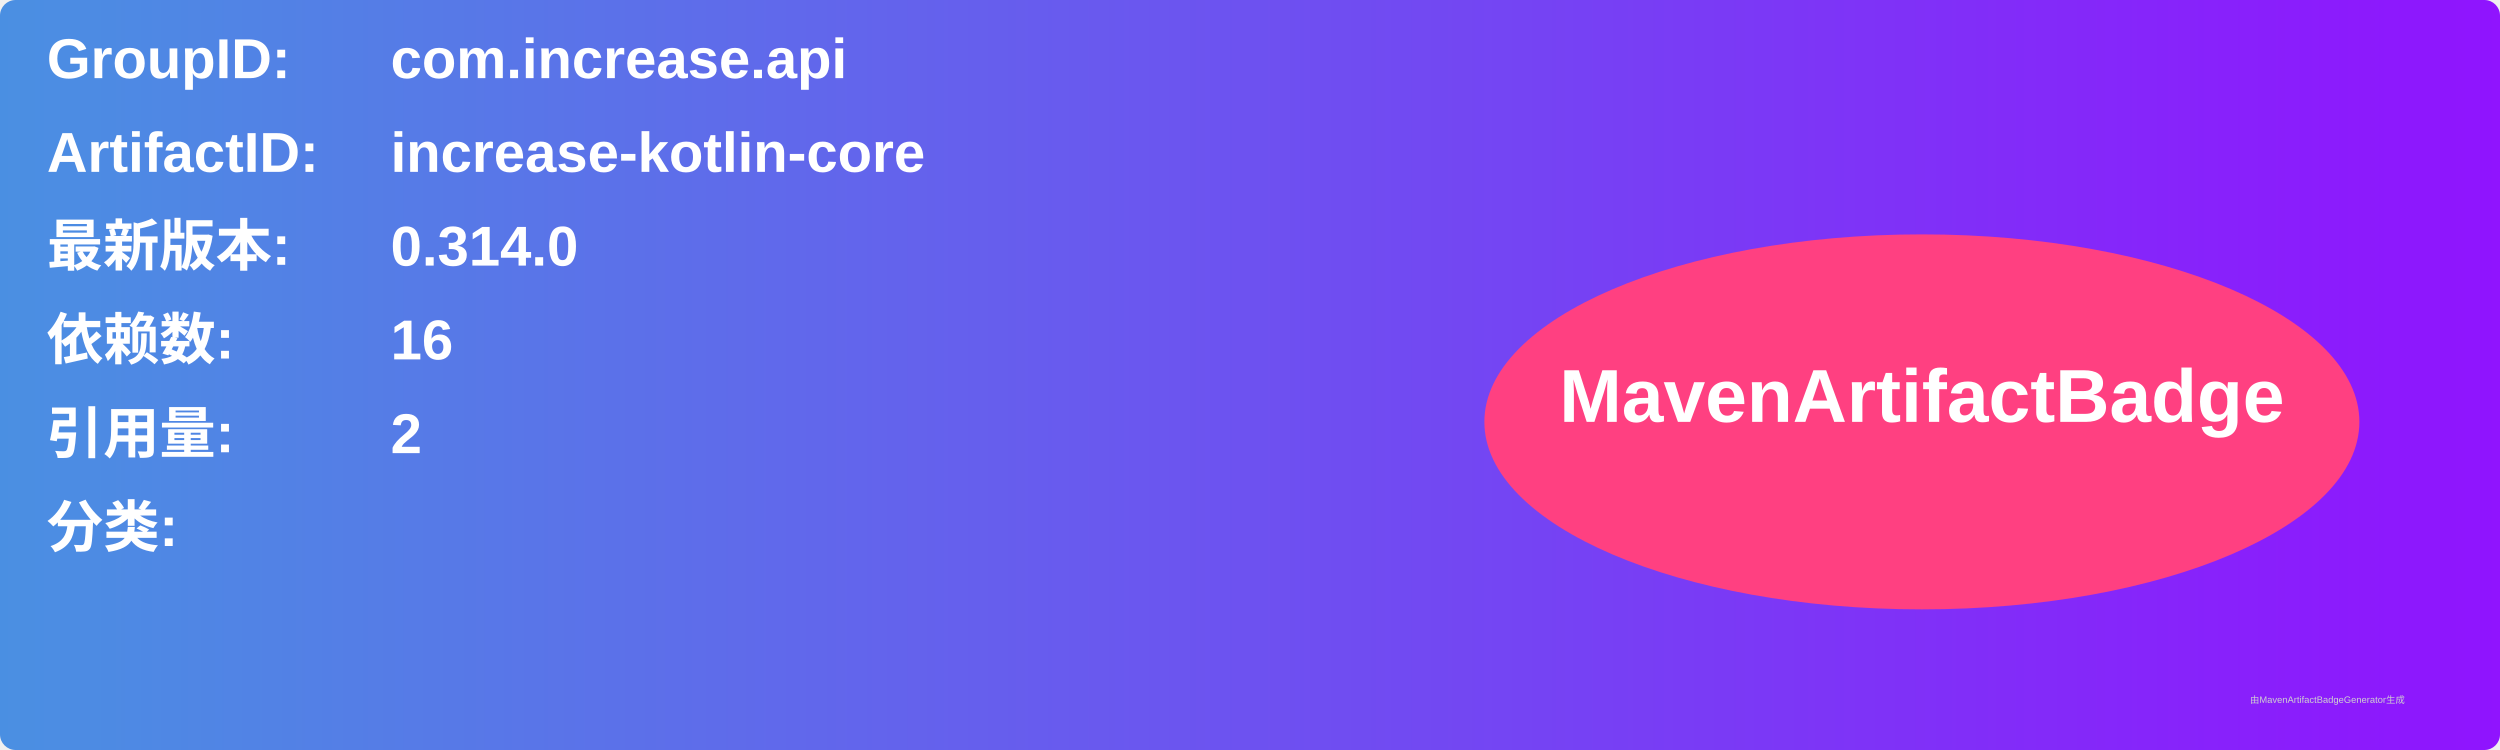
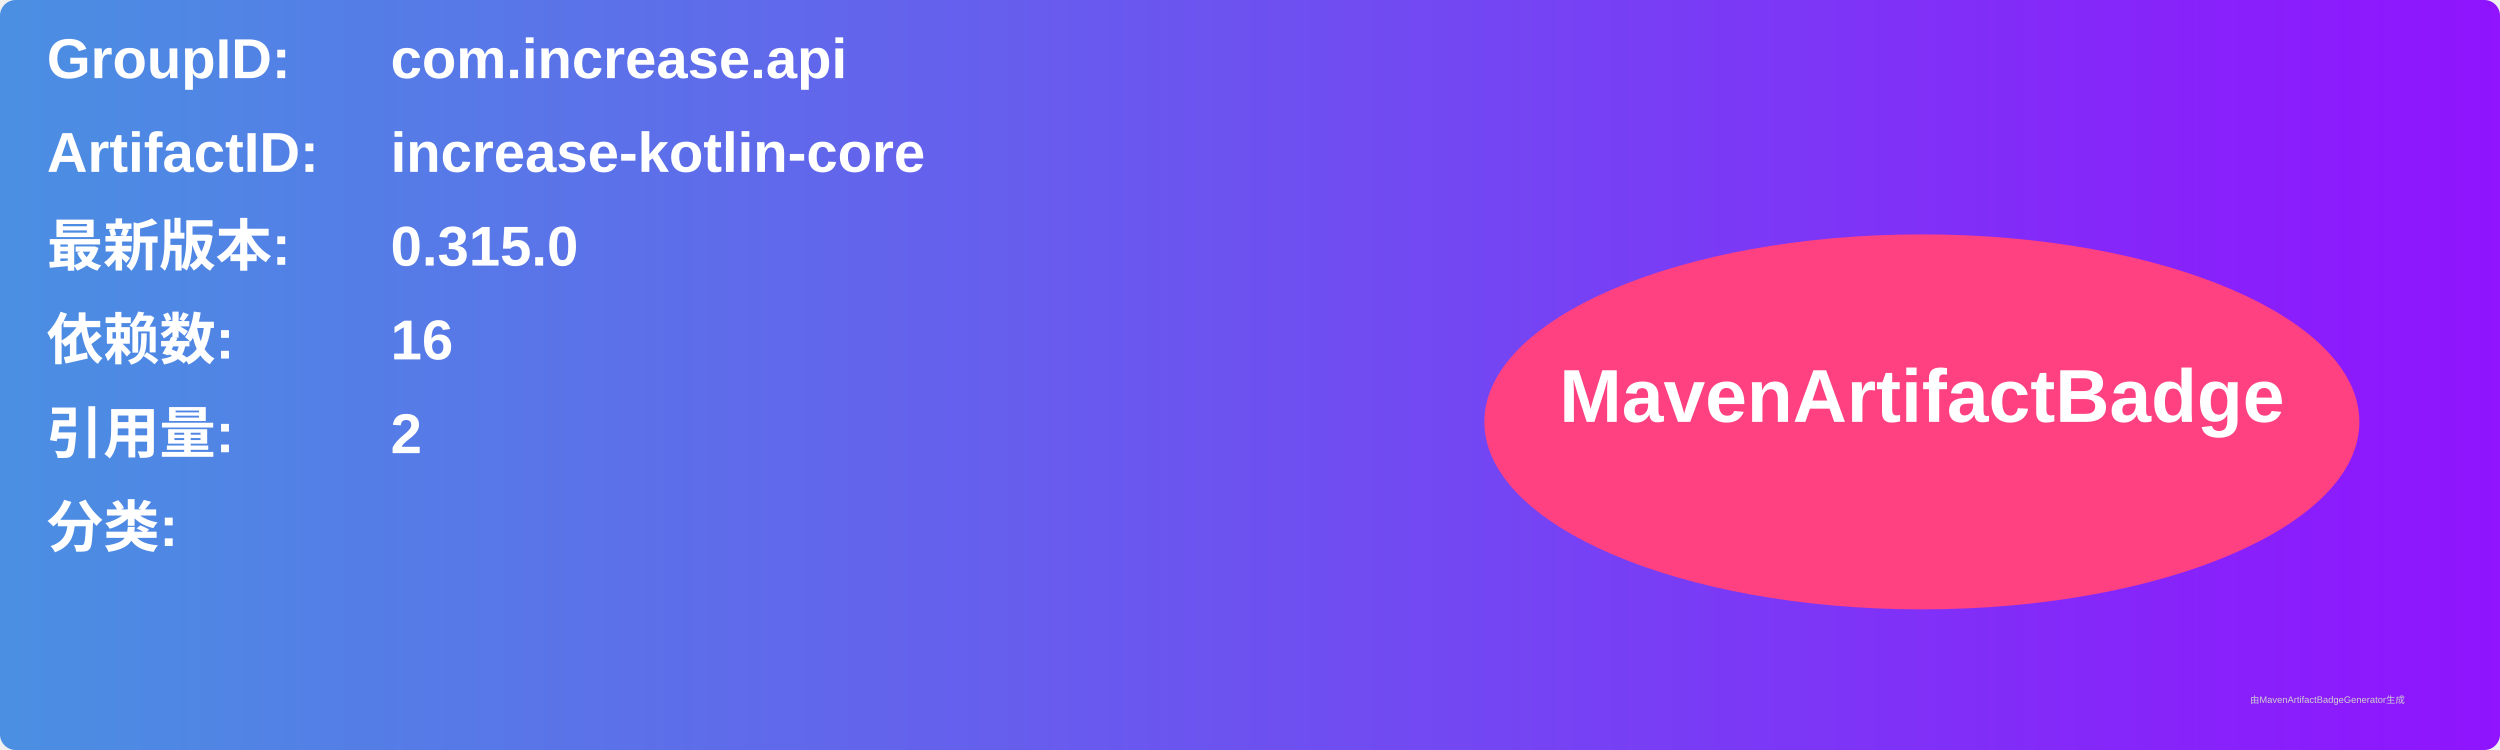
<svg xmlns="http://www.w3.org/2000/svg" width="800" height="240" viewBox="0 0 800 240">
  <linearGradient id="grad" x1="0%" y1="0%" x2="100%" y2="0%">
    <stop offset="0%" stop-color="#4a90e2" />
    <stop offset="100%" stop-color="#9013fe" />
  </linearGradient>
  <rect width="100%" height="100%" rx="5" ry="5" fill="url(#grad)" />
  <g transform="translate(15, 15)">
    <text x="0" y="10" font-family="Arial" font-size="18" fill="white" font-weight="bold" width="260">GroupID:</text>
    <text x="110" y="10" font-family="Arial" font-size="18" fill="white" font-weight="bold" width="460">com.increase.api</text>
    <text x="0" y="40" font-family="Arial" font-size="18" fill="white" font-weight="bold" width="260">ArtifactID:</text>
    <text x="110" y="40" font-family="Arial" font-size="18" fill="white" font-weight="bold" width="460">increase-kotlin-core</text>
    <text x="0" y="70" font-family="Arial" font-size="18" fill="white" font-weight="bold">最新版本:</text>
    <text x="110" y="70" font-family="Arial" font-size="18" fill="white" font-weight="bold">
-       <tspan font-weight="bold">0.314.0</tspan>
+       <tspan font-weight="bold">0.315.0</tspan>
    </text>
    <text x="0" y="100" font-family="Arial" font-size="18" fill="white" font-weight="bold">依赖数: </text>
    <text x="110" y="100" font-family="Arial" font-size="18" fill="white">
      <tspan font-weight="bold">16</tspan>
    </text>
    <text x="0" y="130" font-family="Arial" font-size="18" fill="white" font-weight="bold">引用量: </text>
    <text x="110" y="130" font-family="Arial" font-size="18" fill="white">
      <tspan font-weight="bold">2</tspan>
    </text>
    <text x="0" y="160" font-family="Arial" font-size="18" fill="white" font-weight="bold">分类:</text>
    <text x="10" y="190" font-family="Arial" font-size="10" fill="white">
      <tspan font-weight="bold" />
    </text>
    <ellipse cx="600" cy="120" rx="140" ry="60" fill="#ff4081" />
    <text x="600" y="120" text-anchor="middle" font-family="Arial" font-size="24" fill="white" font-weight="bold">MavenArtifactBadge</text>
  </g>
  <text x="720" y="225" font-family="Arial" font-size="3" fill="#d0d0d0">由MavenArtifactBadgeGenerator生成</text>
</svg>
